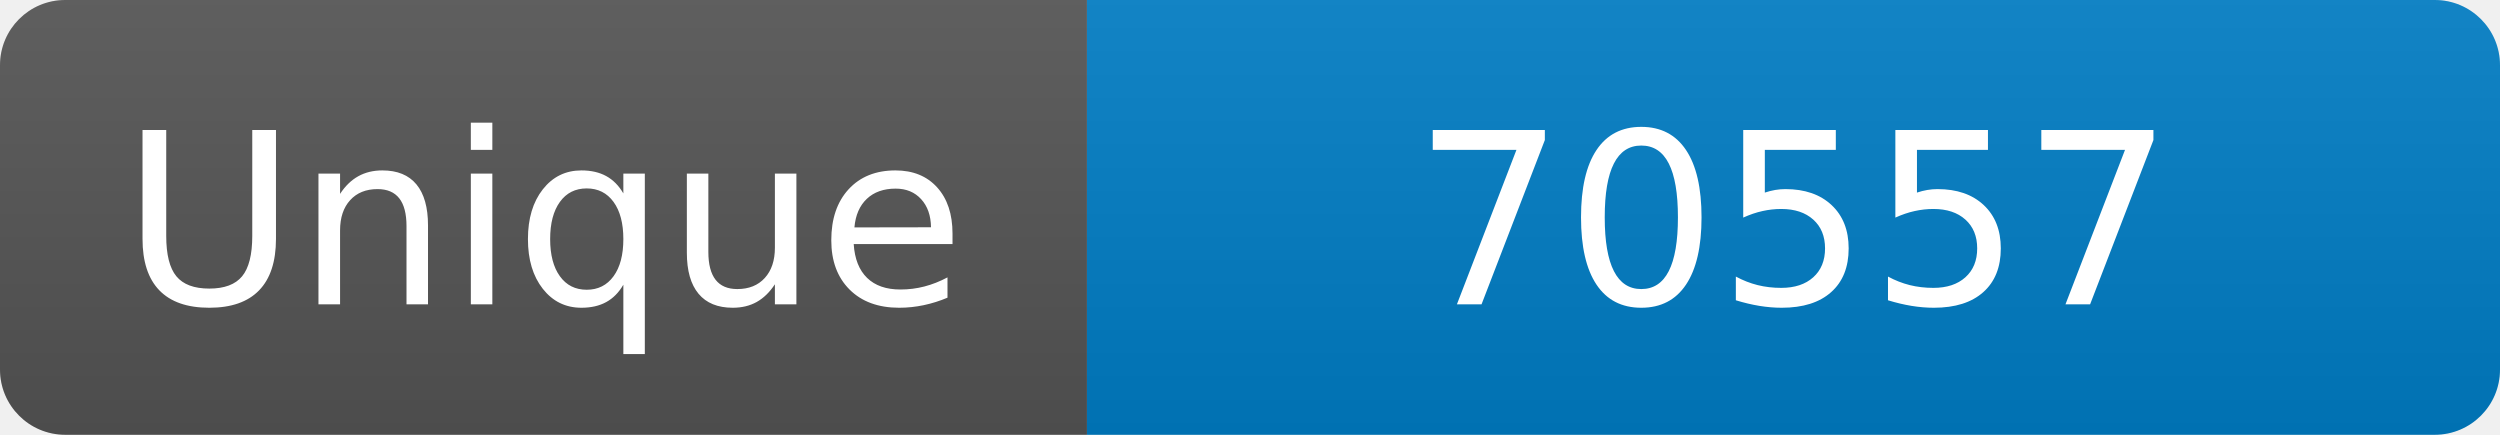
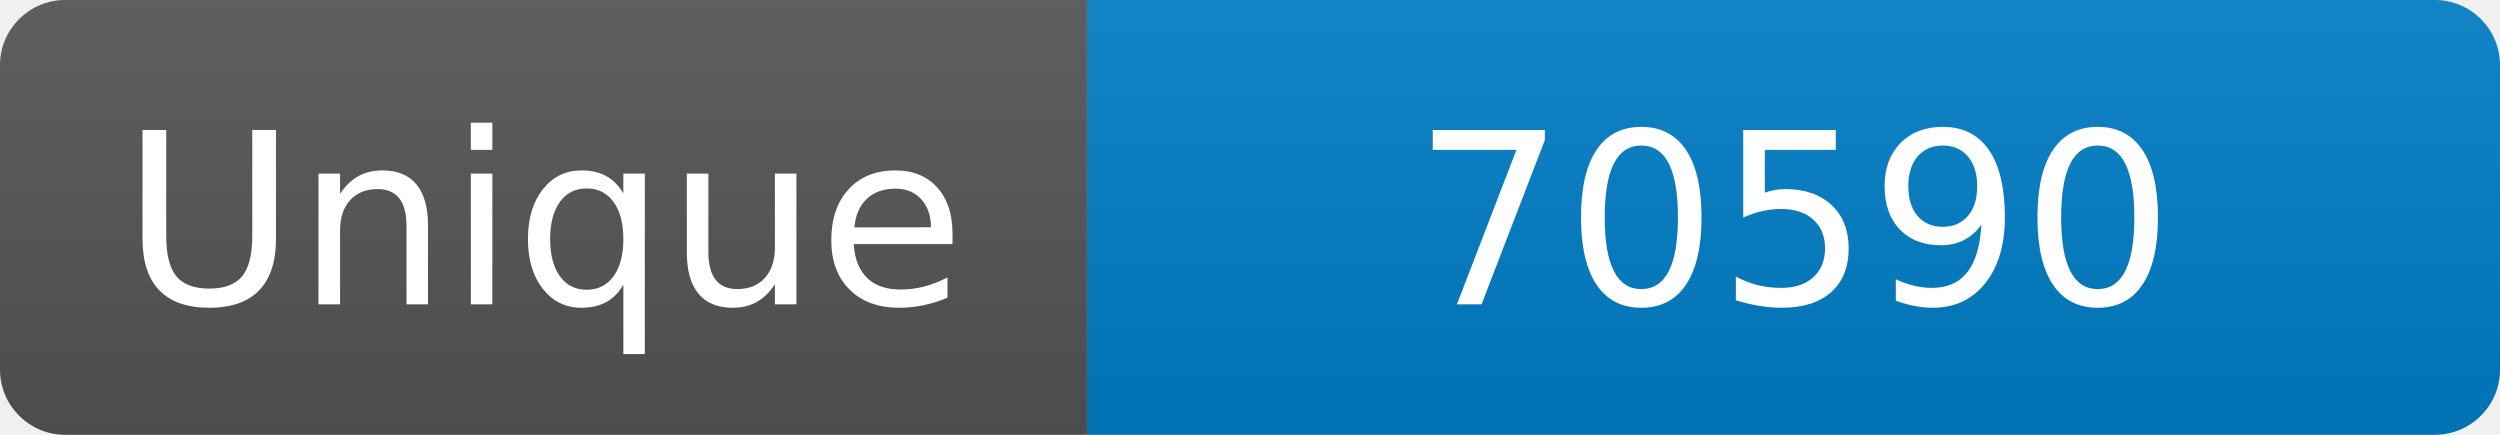
<svg xmlns="http://www.w3.org/2000/svg" width="115" height="20" role="img" aria-label="Maintained?: yes">
  <linearGradient id="s" x2="0" y2="100%">
    <stop offset="0" stop-color="#bbb" stop-opacity=".1" />
    <stop offset="1" stop-opacity=".1" />
  </linearGradient>
  <clipPath id="r">
    <rect width="115" height="20" rx="3" fill="#fff" />
  </clipPath>
  <g clip-path="url(#r)">
    <rect width="50" height="20" fill="#555" />
    <rect x="50" width="160" height="20" fill="#007ec6" />
    <rect width="115" height="20" fill="url(#s)" />
  </g>
  <g fill="#fff" text-anchor="middle" font-family="Verdana,Geneva,DejaVu Sans,sans-serif" font-size="110">
    <text x="250" y="140" transform="scale(.1)" fill="#fff">Unique</text>
-     <text x="825" y="140" transform="scale(.1)" fill="#fff">70557</text>
+     <text x="825" y="140" transform="scale(.1)" fill="#fff">70590</text>
  </g>
</svg>
